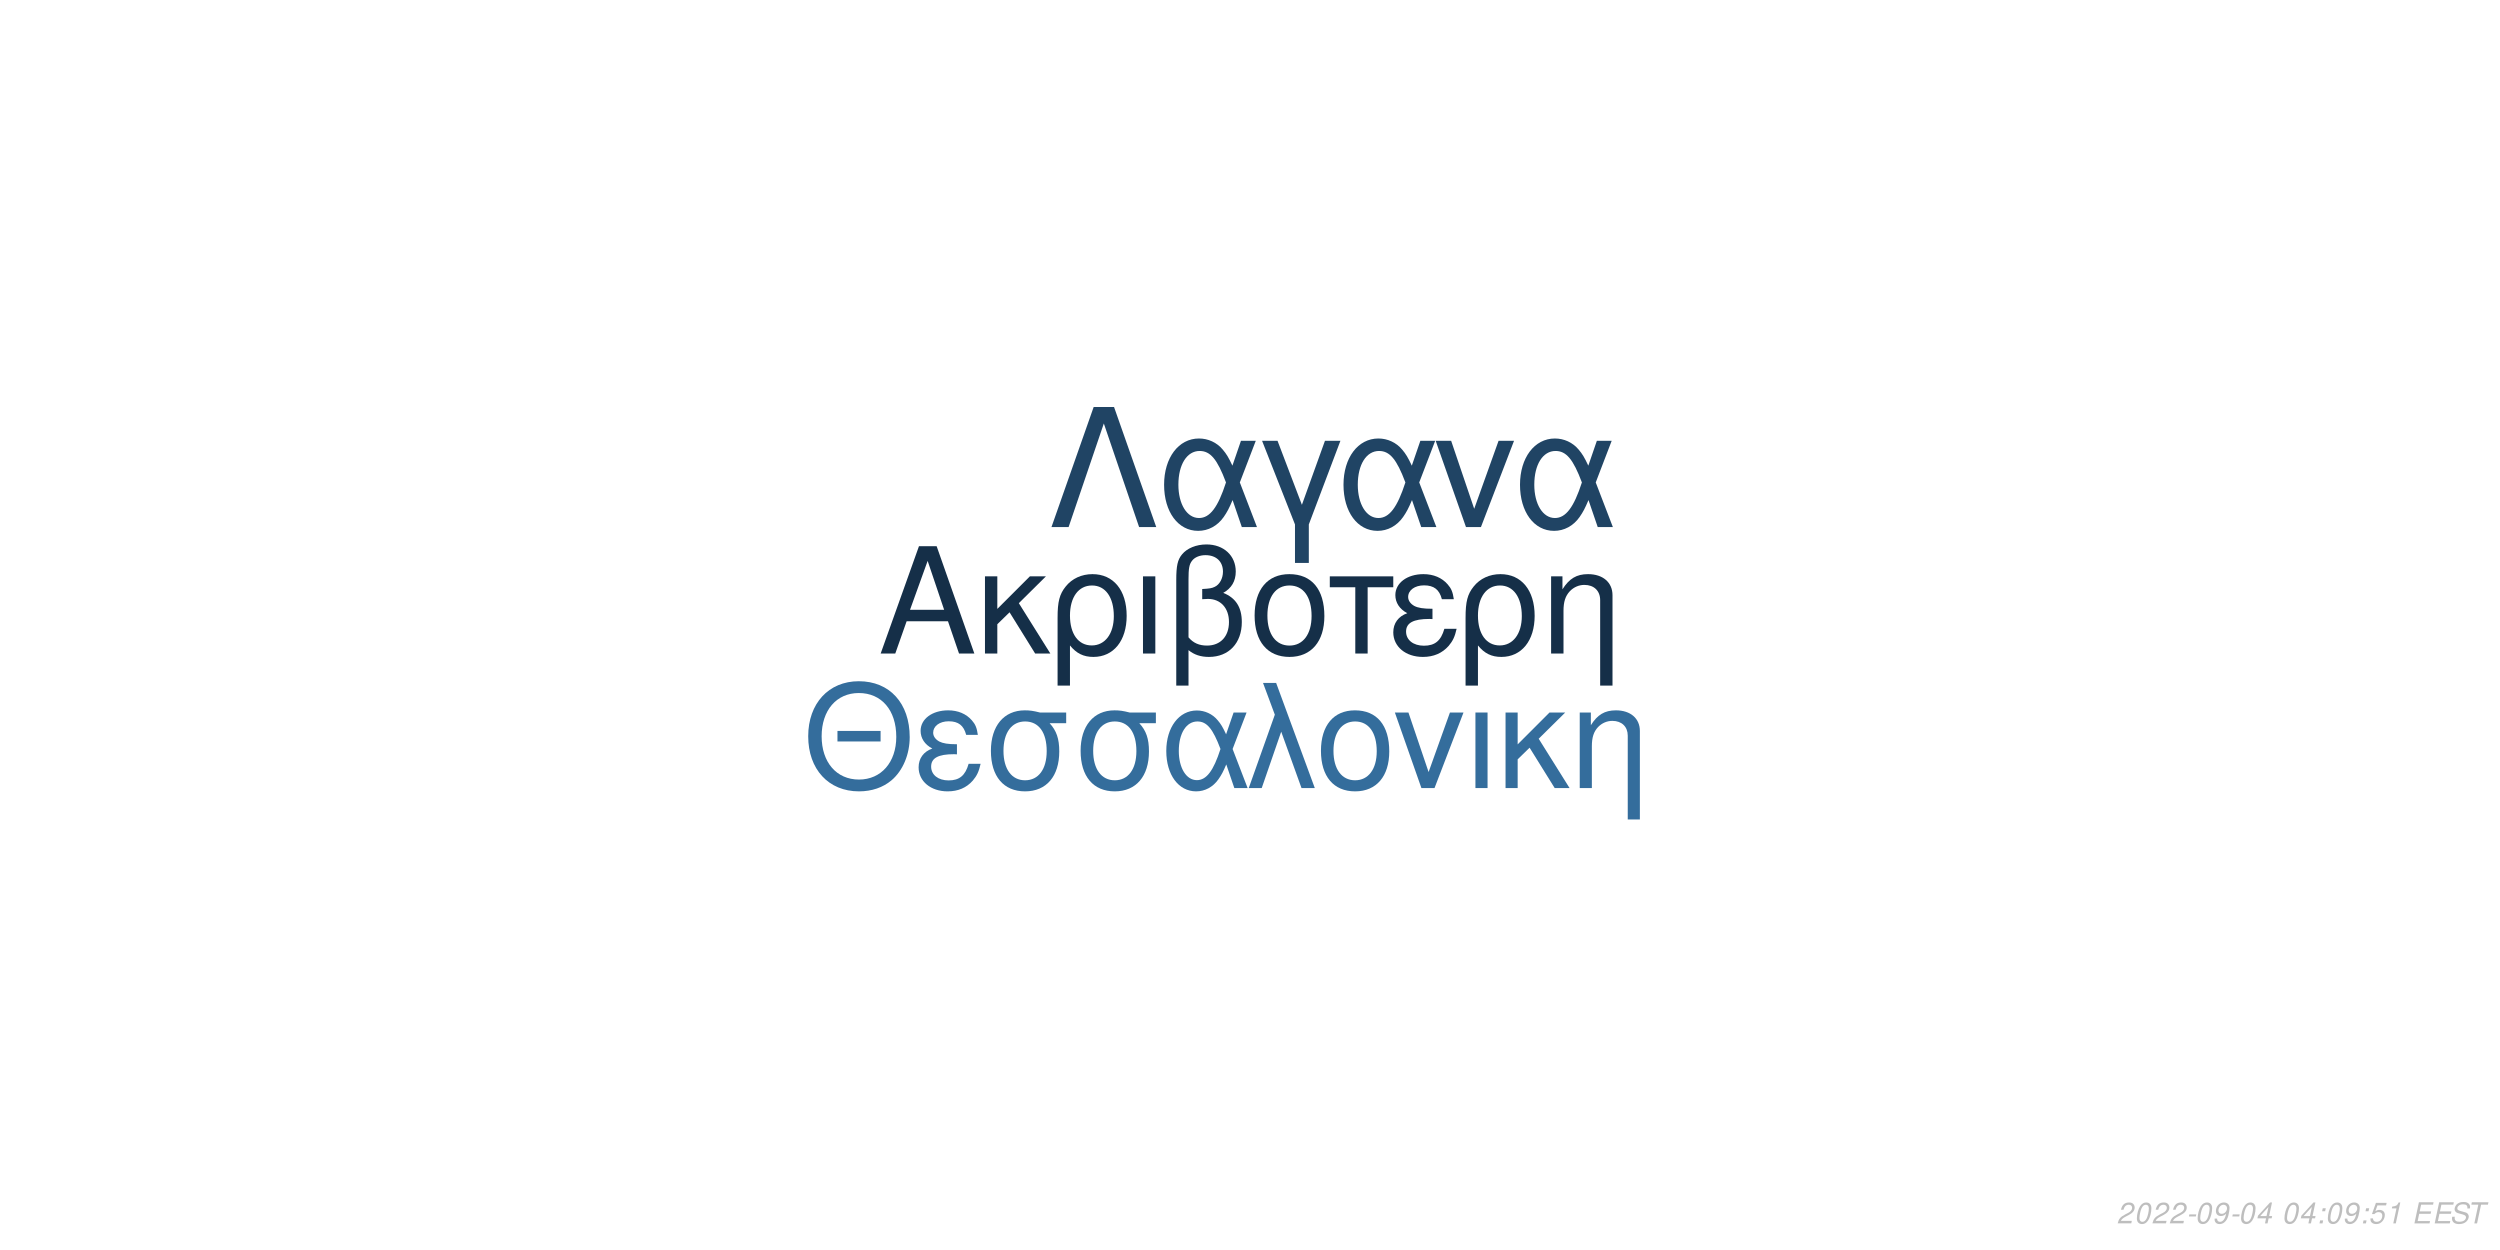
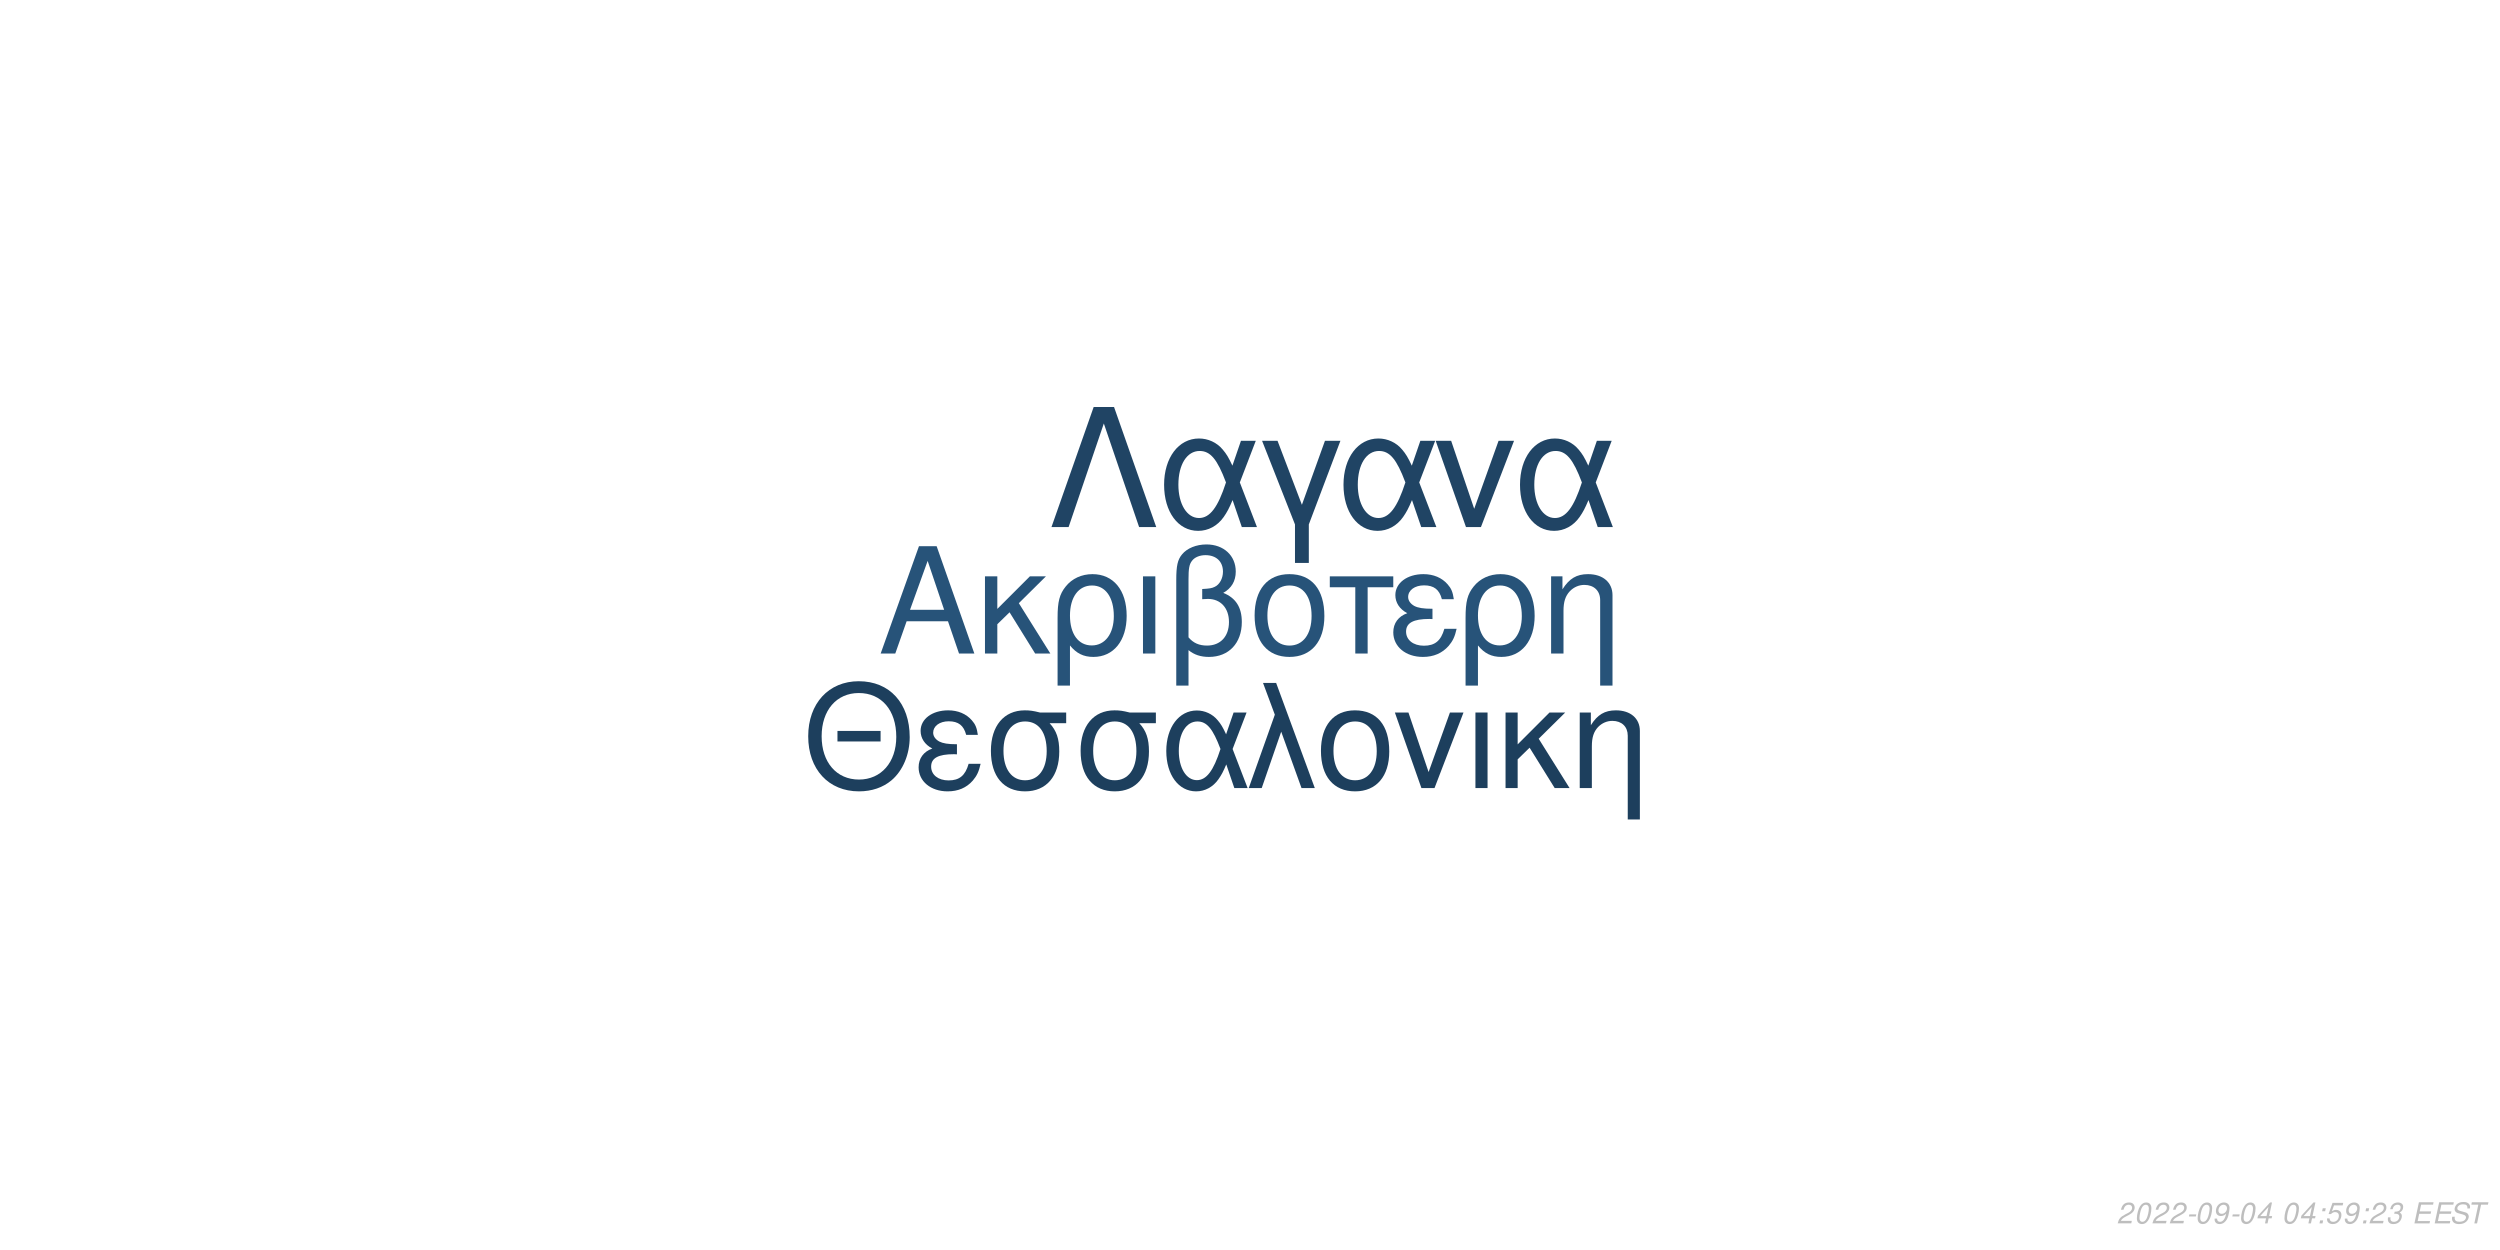
<svg xmlns="http://www.w3.org/2000/svg" xmlns:xlink="http://www.w3.org/1999/xlink" width="864pt" height="432pt" viewBox="0 0 864 432" version="1.1">
  <defs>
    <g>
      <symbol overflow="visible" id="glyph0-0">
        <path style="stroke:none;" d="" />
      </symbol>
      <symbol overflow="visible" id="glyph0-1">
        <path style="stroke:none;" d="M 24.125 -11.141 L 27.938 0 L 33.234 0 L 20.203 -37.094 L 14.094 -37.094 L 0.859 0 L 5.906 0 L 9.828 -11.141 Z M 22.797 -15.109 L 11 -15.109 L 17.094 -32.016 Z M 22.797 -15.109 " />
      </symbol>
      <symbol overflow="visible" id="glyph0-2">
        <path style="stroke:none;" d="M 7.172 -15.422 L 7.172 -26.672 L 2.906 -26.672 L 2.906 0 L 7.172 0 L 7.172 -10.125 L 11.406 -14.25 L 20.25 0 L 25.5 0 L 14.609 -17.406 L 23.969 -26.672 L 18.422 -26.672 Z M 7.172 -15.422 " />
      </symbol>
      <symbol overflow="visible" id="glyph0-3">
        <path style="stroke:none;" d="M 3 11.094 L 7.281 11.094 L 7.281 -2.797 C 9.516 -0.047 11.953 1.172 15.375 1.172 C 22.344 1.172 26.875 -4.422 26.875 -13.031 C 26.875 -21.891 22.297 -27.438 15.062 -27.438 C 11.297 -27.438 7.984 -25.906 5.797 -23.156 C 3.672 -20.516 3 -17.969 3 -12.359 Z M 14.906 -23.516 C 19.547 -23.516 22.438 -19.438 22.438 -12.922 C 22.438 -6.812 19.391 -2.797 14.812 -2.797 C 10.172 -2.797 7.281 -6.766 7.281 -13.125 C 7.281 -19.484 10.234 -23.516 14.906 -23.516 Z M 14.906 -23.516 " />
      </symbol>
      <symbol overflow="visible" id="glyph0-4">
        <path style="stroke:none;" d="M 3.516 0 L 7.781 0 L 7.781 -26.672 L 3.516 -26.672 Z M 3.516 0 " />
      </symbol>
      <symbol overflow="visible" id="glyph0-5">
        <path style="stroke:none;" d="M 4.016 11.094 L 8.25 11.094 L 8.25 -1.172 C 10.172 0.406 12.422 1.172 15.312 1.172 C 22.188 1.172 26.672 -3.609 26.672 -10.891 C 26.672 -15.984 24.578 -19.234 20.25 -20.969 C 23.109 -22.547 24.578 -25.031 24.578 -28.344 C 24.578 -33.844 20.406 -37.703 14.453 -37.703 C 10.938 -37.703 7.734 -36.391 6 -34.25 C 4.484 -32.422 4.016 -30.328 4.016 -25.391 Z M 8.25 -25.656 C 8.25 -29.359 8.5 -30.844 9.469 -32.062 C 10.375 -33.281 12.156 -34 14.094 -34 C 17.812 -34 20.156 -31.812 20.156 -28.297 C 20.156 -25.953 18.984 -23.812 17.297 -23.047 C 16.281 -22.547 15.469 -22.438 12.984 -22.297 L 12.984 -18.781 C 13.734 -18.828 14.344 -18.875 14.969 -18.875 C 19.344 -18.875 22.234 -15.719 22.234 -10.891 C 22.234 -5.906 19.281 -2.75 14.656 -2.75 C 11.953 -2.75 9.922 -3.609 8.25 -5.594 Z M 8.25 -25.656 " />
      </symbol>
      <symbol overflow="visible" id="glyph0-6">
        <path style="stroke:none;" d="M 14.094 -27.438 C 6.562 -27.438 2.094 -22.094 2.094 -13.125 C 2.094 -4.125 6.562 1.172 14.141 1.172 C 21.672 1.172 26.203 -4.172 26.203 -12.922 C 26.203 -22.188 21.828 -27.438 14.094 -27.438 Z M 14.141 -23.516 C 18.938 -23.516 21.781 -19.594 21.781 -12.984 C 21.781 -6.672 18.828 -2.75 14.141 -2.75 C 9.422 -2.75 6.516 -6.672 6.516 -13.125 C 6.516 -19.594 9.422 -23.516 14.141 -23.516 Z M 14.141 -23.516 " />
      </symbol>
      <symbol overflow="visible" id="glyph0-7">
        <path style="stroke:none;" d="M 7.891 0 L 12.156 0 L 12.156 -22.906 L 21.016 -22.906 L 21.016 -26.672 L -0.922 -26.672 L -0.922 -22.906 L 7.891 -22.906 Z M 7.891 0 " />
      </symbol>
      <symbol overflow="visible" id="glyph0-8">
        <path style="stroke:none;" d="M 14.562 -15.469 C 11.344 -15.469 9.562 -15.781 8.297 -16.438 C 6.922 -17.203 6.156 -18.328 6.156 -19.547 C 6.156 -21.891 8.453 -23.562 11.656 -23.562 C 15.062 -23.562 16.953 -22.094 17.812 -18.781 L 21.938 -18.781 C 21.578 -21.266 21.062 -22.5 19.797 -23.922 C 17.812 -26.203 14.906 -27.438 11.453 -27.438 C 5.797 -27.438 1.734 -24.375 1.734 -20.203 C 1.734 -17.609 3.156 -15.375 5.859 -13.938 C 2.797 -12.875 1.016 -10.484 1.016 -7.328 C 1.016 -2.391 5.297 1.172 11.25 1.172 C 14.969 1.172 17.906 -0.109 20.156 -2.641 C 21.578 -4.328 22.297 -5.797 22.906 -8.547 L 18.672 -8.547 C 17.5 -4.422 15.422 -2.703 11.609 -2.703 C 7.938 -2.703 5.438 -4.688 5.438 -7.578 C 5.438 -10.578 7.938 -11.953 13.484 -11.953 C 13.641 -11.953 14.094 -11.953 14.562 -11.906 Z M 14.562 -15.469 " />
      </symbol>
      <symbol overflow="visible" id="glyph0-9">
        <path style="stroke:none;" d="M 3.562 -26.672 L 3.562 0 L 7.844 0 L 7.844 -14.703 C 7.844 -17.906 8.5 -19.891 10.031 -21.531 C 11.406 -22.953 13.188 -23.719 15.062 -23.719 C 18.375 -23.719 20.516 -21.672 20.516 -18.469 L 20.516 11.094 L 24.781 11.094 L 24.781 -20.156 C 24.781 -24.578 21.469 -27.438 16.328 -27.438 C 12.359 -27.438 9.828 -25.906 7.484 -22.188 L 7.484 -26.672 Z M 3.562 -26.672 " />
      </symbol>
      <symbol overflow="visible" id="glyph1-0">
        <path style="stroke:none;" d="" />
      </symbol>
      <symbol overflow="visible" id="glyph1-1">
        <path style="stroke:none;" d="M 26.859 -19.734 L 11.953 -19.734 L 11.953 -16.094 L 26.859 -16.094 Z M 19.328 -36.922 C 8.922 -36.922 1.844 -29.25 1.844 -17.891 C 1.844 -6.484 8.875 1.141 19.391 1.141 C 23.812 1.141 27.703 -0.203 30.641 -2.688 C 34.578 -6.031 36.922 -11.656 36.922 -17.594 C 36.922 -29.297 30 -36.922 19.328 -36.922 Z M 19.328 -32.844 C 27.203 -32.844 32.281 -26.906 32.281 -17.688 C 32.281 -8.922 27.062 -2.938 19.391 -2.938 C 11.609 -2.938 6.484 -8.922 6.484 -17.891 C 6.484 -26.859 11.609 -32.844 19.328 -32.844 Z M 19.328 -32.844 " />
      </symbol>
      <symbol overflow="visible" id="glyph1-2">
        <path style="stroke:none;" d="M 14.25 -15.141 C 11.109 -15.141 9.375 -15.453 8.125 -16.094 C 6.781 -16.844 6.031 -17.938 6.031 -19.141 C 6.031 -21.422 8.266 -23.078 11.406 -23.078 C 14.75 -23.078 16.594 -21.625 17.438 -18.391 L 21.469 -18.391 C 21.125 -20.828 20.625 -22.031 19.391 -23.422 C 17.438 -25.656 14.594 -26.859 11.219 -26.859 C 5.688 -26.859 1.688 -23.875 1.688 -19.781 C 1.688 -17.234 3.094 -15.047 5.734 -13.656 C 2.734 -12.609 1 -10.266 1 -7.172 C 1 -2.344 5.188 1.141 11.016 1.141 C 14.656 1.141 17.547 -0.094 19.734 -2.594 C 21.125 -4.234 21.828 -5.688 22.422 -8.375 L 18.281 -8.375 C 17.141 -4.328 15.094 -2.641 11.359 -2.641 C 7.766 -2.641 5.328 -4.578 5.328 -7.422 C 5.328 -10.359 7.766 -11.703 13.203 -11.703 C 13.359 -11.703 13.797 -11.703 14.25 -11.656 Z M 14.25 -15.141 " />
      </symbol>
      <symbol overflow="visible" id="glyph1-3">
        <path style="stroke:none;" d="M 29 -26.109 L 19.938 -26.109 C 17.594 -26.703 16.438 -26.859 14.703 -26.859 C 7.469 -26.859 2.984 -21.469 2.984 -12.859 C 2.984 -4.031 7.375 1.141 14.797 1.141 C 22.172 1.141 26.609 -4.078 26.609 -12.656 C 26.609 -17.047 25.656 -19.828 23.266 -22.422 L 29 -22.422 Z M 14.797 -23.016 C 19.531 -23.016 22.266 -19.234 22.266 -12.75 C 22.266 -6.531 19.438 -2.688 14.797 -2.688 C 10.172 -2.688 7.328 -6.531 7.328 -12.859 C 7.328 -19.188 10.172 -23.016 14.797 -23.016 Z M 14.797 -23.016 " />
      </symbol>
      <symbol overflow="visible" id="glyph1-4">
        <path style="stroke:none;" d="M 29.344 -26.109 L 24.859 -26.109 L 22.266 -18.578 C 21.125 -21.031 20.484 -22.125 19.328 -23.469 C 17.547 -25.609 14.906 -26.812 12.156 -26.812 C 5.984 -26.812 1.594 -20.984 1.594 -12.812 C 1.594 -4.578 5.828 1.141 11.906 1.141 C 14.953 1.141 17.734 -0.344 19.625 -3.047 C 20.672 -4.531 21.281 -5.688 22.328 -8.172 L 25.109 0 L 29.703 0 L 24.516 -13.5 Z M 20.328 -13.5 C 17.891 -5.922 15.453 -2.734 12.156 -2.734 C 8.516 -2.734 5.922 -6.922 5.922 -12.812 C 5.922 -18.938 8.516 -23.016 12.359 -23.016 C 15.594 -23.016 17.688 -20.531 20.328 -13.5 Z M 20.328 -13.5 " />
      </symbol>
      <symbol overflow="visible" id="glyph1-5">
        <path style="stroke:none;" d="M 1.094 0 L 5.578 0 L 12.312 -19.484 L 19.328 0 L 23.922 0 L 10.562 -36.328 L 6.031 -36.328 L 10.109 -25.359 Z M 1.094 0 " />
      </symbol>
      <symbol overflow="visible" id="glyph1-6">
        <path style="stroke:none;" d="M 13.797 -26.859 C 6.422 -26.859 2.047 -21.625 2.047 -12.859 C 2.047 -4.031 6.422 1.141 13.859 1.141 C 21.234 1.141 25.656 -4.078 25.656 -12.656 C 25.656 -21.719 21.375 -26.859 13.797 -26.859 Z M 13.859 -23.016 C 18.531 -23.016 21.328 -19.188 21.328 -12.703 C 21.328 -6.531 18.438 -2.688 13.859 -2.688 C 9.219 -2.688 6.375 -6.531 6.375 -12.859 C 6.375 -19.188 9.219 -23.016 13.859 -23.016 Z M 13.859 -23.016 " />
      </symbol>
      <symbol overflow="visible" id="glyph1-7">
        <path style="stroke:none;" d="M 14.297 0 L 24.312 -26.109 L 19.625 -26.109 L 12.25 -5.531 L 5.281 -26.109 L 0.594 -26.109 L 9.766 0 Z M 14.297 0 " />
      </symbol>
      <symbol overflow="visible" id="glyph1-8">
        <path style="stroke:none;" d="M 3.438 0 L 7.625 0 L 7.625 -26.109 L 3.438 -26.109 Z M 3.438 0 " />
      </symbol>
      <symbol overflow="visible" id="glyph1-9">
        <path style="stroke:none;" d="M 7.031 -15.094 L 7.031 -26.109 L 2.844 -26.109 L 2.844 0 L 7.031 0 L 7.031 -9.922 L 11.156 -13.953 L 19.828 0 L 24.969 0 L 14.297 -17.047 L 23.469 -26.109 L 18.031 -26.109 Z M 7.031 -15.094 " />
      </symbol>
      <symbol overflow="visible" id="glyph1-10">
        <path style="stroke:none;" d="M 3.484 -26.109 L 3.484 0 L 7.672 0 L 7.672 -14.406 C 7.672 -17.547 8.328 -19.484 9.812 -21.078 C 11.156 -22.469 12.906 -23.219 14.75 -23.219 C 17.984 -23.219 20.078 -21.234 20.078 -18.094 L 20.078 10.859 L 24.266 10.859 L 24.266 -19.734 C 24.266 -24.062 21.031 -26.859 16 -26.859 C 12.109 -26.859 9.609 -25.359 7.328 -21.719 L 7.328 -26.109 Z M 3.484 -26.109 " />
      </symbol>
      <symbol overflow="visible" id="glyph2-0">
        <path style="stroke:none;" d="" />
      </symbol>
      <symbol overflow="visible" id="glyph2-1">
        <path style="stroke:none;" d="M 22.531 -41.484 L 15.484 -41.484 L 0.906 0 L 6.828 0 L 19 -35.797 L 31.188 0 L 37.109 0 Z M 22.531 -41.484 " />
      </symbol>
      <symbol overflow="visible" id="glyph2-2">
        <path style="stroke:none;" d="M 33.516 -29.812 L 28.391 -29.812 L 25.438 -21.219 C 24.125 -24.016 23.391 -25.266 22.078 -26.797 C 20.031 -29.25 17.016 -30.609 13.891 -30.609 C 6.828 -30.609 1.828 -23.953 1.828 -14.625 C 1.828 -5.234 6.656 1.312 13.594 1.312 C 17.078 1.312 20.266 -0.391 22.422 -3.469 C 23.609 -5.172 24.297 -6.484 25.5 -9.328 L 28.688 0 L 33.922 0 L 28 -15.422 Z M 23.219 -15.422 C 20.422 -6.766 17.641 -3.125 13.891 -3.125 C 9.734 -3.125 6.766 -7.906 6.766 -14.625 C 6.766 -21.625 9.734 -26.297 14.109 -26.297 C 17.812 -26.297 20.203 -23.453 23.219 -15.422 Z M 23.219 -15.422 " />
      </symbol>
      <symbol overflow="visible" id="glyph2-3">
        <path style="stroke:none;" d="M 12.062 12.406 L 16.844 12.406 L 16.844 -0.906 L 27.766 -29.812 L 22.422 -29.812 L 14.453 -7.688 L 6.031 -29.812 L 0.688 -29.812 L 12.062 -0.906 Z M 12.062 12.406 " />
      </symbol>
      <symbol overflow="visible" id="glyph2-4">
        <path style="stroke:none;" d="M 16.328 0 L 27.766 -29.812 L 22.422 -29.812 L 14 -6.312 L 6.031 -29.812 L 0.688 -29.812 L 11.156 0 Z M 16.328 0 " />
      </symbol>
      <symbol overflow="visible" id="glyph3-0">
        <path style="stroke:none;" d="" />
      </symbol>
      <symbol overflow="visible" id="glyph3-1">
        <path style="stroke:none;" d="M 5.234 -0.875 L 1.469 -0.875 C 1.641 -1.375 2.203 -1.891 3.109 -2.344 L 4.234 -2.938 C 5.562 -3.625 6.219 -4.469 6.219 -5.484 C 6.219 -5.938 6.062 -6.359 5.797 -6.656 C 5.469 -7.047 4.984 -7.234 4.312 -7.234 C 2.766 -7.234 1.891 -6.453 1.484 -4.734 L 2.375 -4.734 C 2.484 -5.188 2.609 -5.484 2.797 -5.75 C 3.094 -6.203 3.609 -6.453 4.188 -6.453 C 4.891 -6.453 5.344 -6.031 5.344 -5.375 C 5.344 -4.703 4.859 -4.094 4.016 -3.656 L 2.984 -3.125 C 1.234 -2.188 0.797 -1.656 0.344 -0.016 L 5.047 -0.016 Z M 5.234 -0.875 " />
      </symbol>
      <symbol overflow="visible" id="glyph3-2">
        <path style="stroke:none;" d="M 4.203 -7.234 C 3.375 -7.234 2.688 -6.812 2.125 -5.984 C 1.484 -5.047 0.984 -3.188 0.984 -1.734 C 0.984 -1.109 1.172 -0.562 1.484 -0.266 C 1.797 0.047 2.281 0.234 2.766 0.234 C 3.625 0.234 4.281 -0.156 4.859 -1.016 C 5.516 -1.953 6 -3.797 6 -5.266 C 6 -6.5 5.328 -7.234 4.203 -7.234 Z M 4.094 -6.453 C 4.734 -6.453 5.125 -5.984 5.125 -5.156 C 5.125 -4.203 4.781 -2.625 4.406 -1.812 C 3.984 -0.938 3.516 -0.547 2.875 -0.547 C 2.25 -0.547 1.875 -1.031 1.875 -1.828 C 1.875 -2.797 2.203 -4.344 2.594 -5.203 C 2.984 -6.047 3.453 -6.453 4.094 -6.453 Z M 4.094 -6.453 " />
      </symbol>
      <symbol overflow="visible" id="glyph3-3">
        <path style="stroke:none;" d="M 3.516 -3.125 L 1.125 -3.125 L 0.969 -2.406 L 3.359 -2.406 Z M 3.516 -3.125 " />
      </symbol>
      <symbol overflow="visible" id="glyph3-4">
        <path style="stroke:none;" d="M 0.844 -1.656 C 0.844 -1.547 0.844 -1.438 0.844 -1.375 C 0.844 -0.406 1.531 0.234 2.578 0.234 C 3.203 0.234 3.766 0.016 4.297 -0.438 C 4.938 -1 5.312 -1.656 5.594 -2.719 C 5.844 -3.672 6.016 -4.766 6.016 -5.375 C 6.016 -5.844 5.844 -6.328 5.547 -6.656 C 5.203 -7.031 4.703 -7.234 4.062 -7.234 C 2.516 -7.234 1.297 -5.938 1.297 -4.266 C 1.297 -3.203 1.984 -2.547 3.047 -2.547 C 3.484 -2.547 3.953 -2.672 4.281 -2.891 C 4.406 -2.984 4.547 -3.078 4.828 -3.344 C 4.438 -1.484 3.703 -0.547 2.703 -0.547 C 2.109 -0.547 1.719 -0.938 1.719 -1.547 L 1.719 -1.656 Z M 3.953 -6.453 C 4.625 -6.453 5.141 -5.953 5.141 -5.281 C 5.141 -4.188 4.312 -3.312 3.297 -3.312 C 2.594 -3.312 2.172 -3.734 2.172 -4.453 C 2.172 -5.562 2.984 -6.453 3.953 -6.453 Z M 3.953 -6.453 " />
      </symbol>
      <symbol overflow="visible" id="glyph3-5">
        <path style="stroke:none;" d="M 3.625 -1.75 L 3.266 0 L 4.141 0 L 4.516 -1.75 L 5.562 -1.75 L 5.734 -2.531 L 4.688 -2.531 L 5.688 -7.234 L 5.016 -7.234 L 0.844 -2.672 L 0.641 -1.75 Z M 3.797 -2.531 L 1.594 -2.531 L 4.469 -5.703 Z M 3.797 -2.531 " />
      </symbol>
      <symbol overflow="visible" id="glyph3-6">
        <path style="stroke:none;" d="" />
      </symbol>
      <symbol overflow="visible" id="glyph3-7">
        <path style="stroke:none;" d="M 2.359 -1.031 L 1.312 -1.031 L 1.094 0 L 2.141 0 Z M 3.266 -5.234 L 2.219 -5.234 L 2 -4.203 L 3.047 -4.203 Z M 3.266 -5.234 " />
      </symbol>
      <symbol overflow="visible" id="glyph3-8">
        <path style="stroke:none;" d="M 6.297 -7.094 L 2.594 -7.094 L 1.234 -3.234 L 2.047 -3.234 C 2.656 -3.766 2.938 -3.906 3.531 -3.906 C 4.328 -3.906 4.797 -3.453 4.797 -2.688 C 4.797 -1.438 3.969 -0.547 2.828 -0.547 C 2.031 -0.547 1.609 -0.938 1.578 -1.734 L 0.703 -1.734 L 0.703 -1.516 C 0.703 -0.938 0.844 -0.547 1.188 -0.266 C 1.562 0.062 2.078 0.234 2.703 0.234 C 3.656 0.234 4.391 -0.156 4.984 -0.922 C 5.422 -1.5 5.672 -2.234 5.672 -2.953 C 5.672 -4 4.938 -4.672 3.812 -4.672 C 3.328 -4.672 2.906 -4.547 2.406 -4.234 L 3.109 -6.219 L 6.109 -6.219 Z M 6.297 -7.094 " />
      </symbol>
      <symbol overflow="visible" id="glyph3-9">
-         <path style="stroke:none;" d="M 3.703 -5.188 L 2.594 0 L 3.469 0 L 5.016 -7.234 L 4.438 -7.234 C 3.906 -6.156 3.688 -6.016 2.234 -5.812 L 2.109 -5.188 Z M 3.703 -5.188 " />
+         <path style="stroke:none;" d="M 2.922 -3.312 C 3.125 -3.344 3.234 -3.344 3.375 -3.344 C 4.203 -3.344 4.688 -3 4.688 -2.406 C 4.688 -1.312 3.906 -0.547 2.781 -0.547 C 2.047 -0.547 1.594 -0.938 1.594 -1.562 C 1.594 -1.719 1.609 -1.844 1.656 -2.094 L 0.766 -2.094 C 0.734 -1.797 0.719 -1.641 0.719 -1.469 C 0.719 -0.375 1.406 0.234 2.641 0.234 C 3.547 0.234 4.297 -0.078 4.812 -0.656 C 5.266 -1.156 5.562 -1.875 5.562 -2.547 C 5.562 -3.125 5.344 -3.453 4.797 -3.734 C 5.641 -4.234 6.016 -4.844 6.016 -5.734 C 6.016 -6.656 5.312 -7.234 4.203 -7.234 C 3.375 -7.234 2.672 -6.938 2.188 -6.375 C 1.891 -6.031 1.703 -5.641 1.516 -4.906 L 2.391 -4.906 C 2.5 -5.359 2.594 -5.594 2.734 -5.812 C 3.047 -6.234 3.516 -6.453 4.078 -6.453 C 4.734 -6.453 5.141 -6.125 5.141 -5.578 C 5.141 -5.188 5.016 -4.797 4.797 -4.547 C 4.516 -4.234 4 -4.062 3.266 -4.062 L 3.078 -4.062 Z M 2.922 -3.312 " />
      </symbol>
      <symbol overflow="visible" id="glyph3-10">
        <path style="stroke:none;" d="M 2.547 -3.312 L 6.5 -3.312 L 6.688 -4.141 L 2.719 -4.141 L 3.219 -6.469 L 7.344 -6.469 L 7.516 -7.297 L 2.453 -7.297 L 0.906 0 L 6.125 0 L 6.297 -0.812 L 2.016 -0.812 Z M 2.547 -3.312 " />
      </symbol>
      <symbol overflow="visible" id="glyph3-11">
        <path style="stroke:none;" d="M 7.062 -5.156 C 7.125 -5.438 7.141 -5.562 7.141 -5.703 C 7.141 -6.156 6.938 -6.594 6.594 -6.891 C 6.188 -7.25 5.656 -7.406 4.875 -7.406 C 3.844 -7.406 3.047 -7.125 2.5 -6.562 C 2.094 -6.141 1.781 -5.438 1.781 -4.922 C 1.781 -4.297 2.219 -3.766 2.891 -3.562 L 4.594 -3.094 C 5.406 -2.859 5.734 -2.578 5.734 -2.094 C 5.734 -1.781 5.547 -1.406 5.266 -1.141 C 4.844 -0.766 4.266 -0.578 3.453 -0.578 C 2.328 -0.578 1.812 -0.984 1.812 -1.906 C 1.812 -2.047 1.812 -2.125 1.844 -2.312 L 0.984 -2.312 C 0.906 -2.062 0.891 -1.906 0.891 -1.688 C 0.891 -0.484 1.797 0.234 3.297 0.234 C 4.359 0.234 5.234 -0.062 5.812 -0.609 C 6.344 -1.078 6.688 -1.797 6.688 -2.375 C 6.688 -2.641 6.609 -2.906 6.453 -3.156 C 6.234 -3.5 5.938 -3.703 5.469 -3.828 L 3.75 -4.312 C 2.984 -4.547 2.734 -4.734 2.734 -5.188 C 2.734 -5.547 2.875 -5.844 3.188 -6.109 C 3.547 -6.438 4.031 -6.594 4.703 -6.594 C 5.266 -6.594 5.688 -6.484 5.906 -6.297 C 6.094 -6.125 6.219 -5.797 6.219 -5.516 C 6.219 -5.422 6.203 -5.344 6.188 -5.156 Z M 7.062 -5.156 " />
      </symbol>
      <symbol overflow="visible" id="glyph3-12">
        <path style="stroke:none;" d="M 4.938 -6.469 L 7.312 -6.469 L 7.484 -7.297 L 1.75 -7.297 L 1.578 -6.469 L 3.984 -6.469 L 2.609 0 L 3.547 0 Z M 4.938 -6.469 " />
      </symbol>
    </g>
  </defs>
  <g id="surface1">
    <rect x="0" y="0" width="864" height="432" style="fill:rgb(100%,100%,100%);fill-opacity:1;stroke:none;" />
-     <g style="fill:rgb(8.235%,18.431%,28.235%);fill-opacity:1;">
+     <g style="fill:rgb(15.294%,32.549%,47.451%);fill-opacity:1;">
      <use xlink:href="#glyph0-1" x="303.5" y="225.861" />
      <use xlink:href="#glyph0-2" x="337.5" y="225.861" />
      <use xlink:href="#glyph0-3" x="362.5" y="225.861" />
      <use xlink:href="#glyph0-4" x="391.5" y="225.861" />
      <use xlink:href="#glyph0-5" x="402.5" y="225.861" />
      <use xlink:href="#glyph0-6" x="431.5" y="225.861" />
      <use xlink:href="#glyph0-7" x="460.5" y="225.861" />
      <use xlink:href="#glyph0-8" x="480.5" y="225.861" />
      <use xlink:href="#glyph0-3" x="503.5" y="225.861" />
      <use xlink:href="#glyph0-9" x="532.5" y="225.861" />
    </g>
-     <g style="fill:rgb(20.392%,42.745%,61.176%);fill-opacity:1;">
+     <g style="fill:rgb(11.373%,24.706%,36.471%);fill-opacity:1;">
      <use xlink:href="#glyph1-1" x="277.473" y="272.354" />
      <use xlink:href="#glyph1-2" x="316.473" y="272.354" />
      <use xlink:href="#glyph1-3" x="339.473" y="272.354" />
      <use xlink:href="#glyph1-3" x="370.473" y="272.354" />
      <use xlink:href="#glyph1-4" x="401.473" y="272.354" />
      <use xlink:href="#glyph1-5" x="430.473" y="272.354" />
      <use xlink:href="#glyph1-6" x="454.473" y="272.354" />
      <use xlink:href="#glyph1-7" x="481.473" y="272.354" />
      <use xlink:href="#glyph1-8" x="506.473" y="272.354" />
      <use xlink:href="#glyph1-9" x="517.473" y="272.354" />
      <use xlink:href="#glyph1-10" x="542.473" y="272.354" />
    </g>
    <g style="fill:rgb(12.549%,26.667%,39.216%);fill-opacity:1;">
      <use xlink:href="#glyph2-1" x="362.484" y="182.152" />
      <use xlink:href="#glyph2-2" x="400.484" y="182.152" />
      <use xlink:href="#glyph2-3" x="435.484" y="182.152" />
      <use xlink:href="#glyph2-2" x="462.484" y="182.152" />
      <use xlink:href="#glyph2-4" x="495.484" y="182.152" />
      <use xlink:href="#glyph2-2" x="523.484" y="182.152" />
    </g>
    <g style="fill:rgb(74.51%,74.51%,74.51%);fill-opacity:1;">
      <use xlink:href="#glyph3-1" x="731.52" y="422.81" />
      <use xlink:href="#glyph3-2" x="737.52" y="422.81" />
      <use xlink:href="#glyph3-1" x="743.52" y="422.81" />
      <use xlink:href="#glyph3-1" x="749.52" y="422.81" />
      <use xlink:href="#glyph3-3" x="755.52" y="422.81" />
      <use xlink:href="#glyph3-2" x="758.52" y="422.81" />
      <use xlink:href="#glyph3-4" x="764.52" y="422.81" />
      <use xlink:href="#glyph3-3" x="770.52" y="422.81" />
      <use xlink:href="#glyph3-2" x="773.52" y="422.81" />
      <use xlink:href="#glyph3-5" x="779.52" y="422.81" />
      <use xlink:href="#glyph3-6" x="785.52" y="422.81" />
      <use xlink:href="#glyph3-2" x="788.52" y="422.81" />
      <use xlink:href="#glyph3-5" x="794.52" y="422.81" />
      <use xlink:href="#glyph3-7" x="800.52" y="422.81" />
-       <use xlink:href="#glyph3-2" x="803.52" y="422.81" />
+       <use xlink:href="#glyph3-8" x="803.52" y="422.81" />
      <use xlink:href="#glyph3-4" x="809.52" y="422.81" />
      <use xlink:href="#glyph3-7" x="815.52" y="422.81" />
-       <use xlink:href="#glyph3-8" x="818.52" y="422.81" />
+       <use xlink:href="#glyph3-1" x="818.52" y="422.81" />
      <use xlink:href="#glyph3-9" x="824.52" y="422.81" />
      <use xlink:href="#glyph3-6" x="830.52" y="422.81" />
      <use xlink:href="#glyph3-10" x="833.52" y="422.81" />
      <use xlink:href="#glyph3-10" x="840.52" y="422.81" />
      <use xlink:href="#glyph3-11" x="846.52" y="422.81" />
      <use xlink:href="#glyph3-12" x="852.52" y="422.81" />
    </g>
  </g>
</svg>
